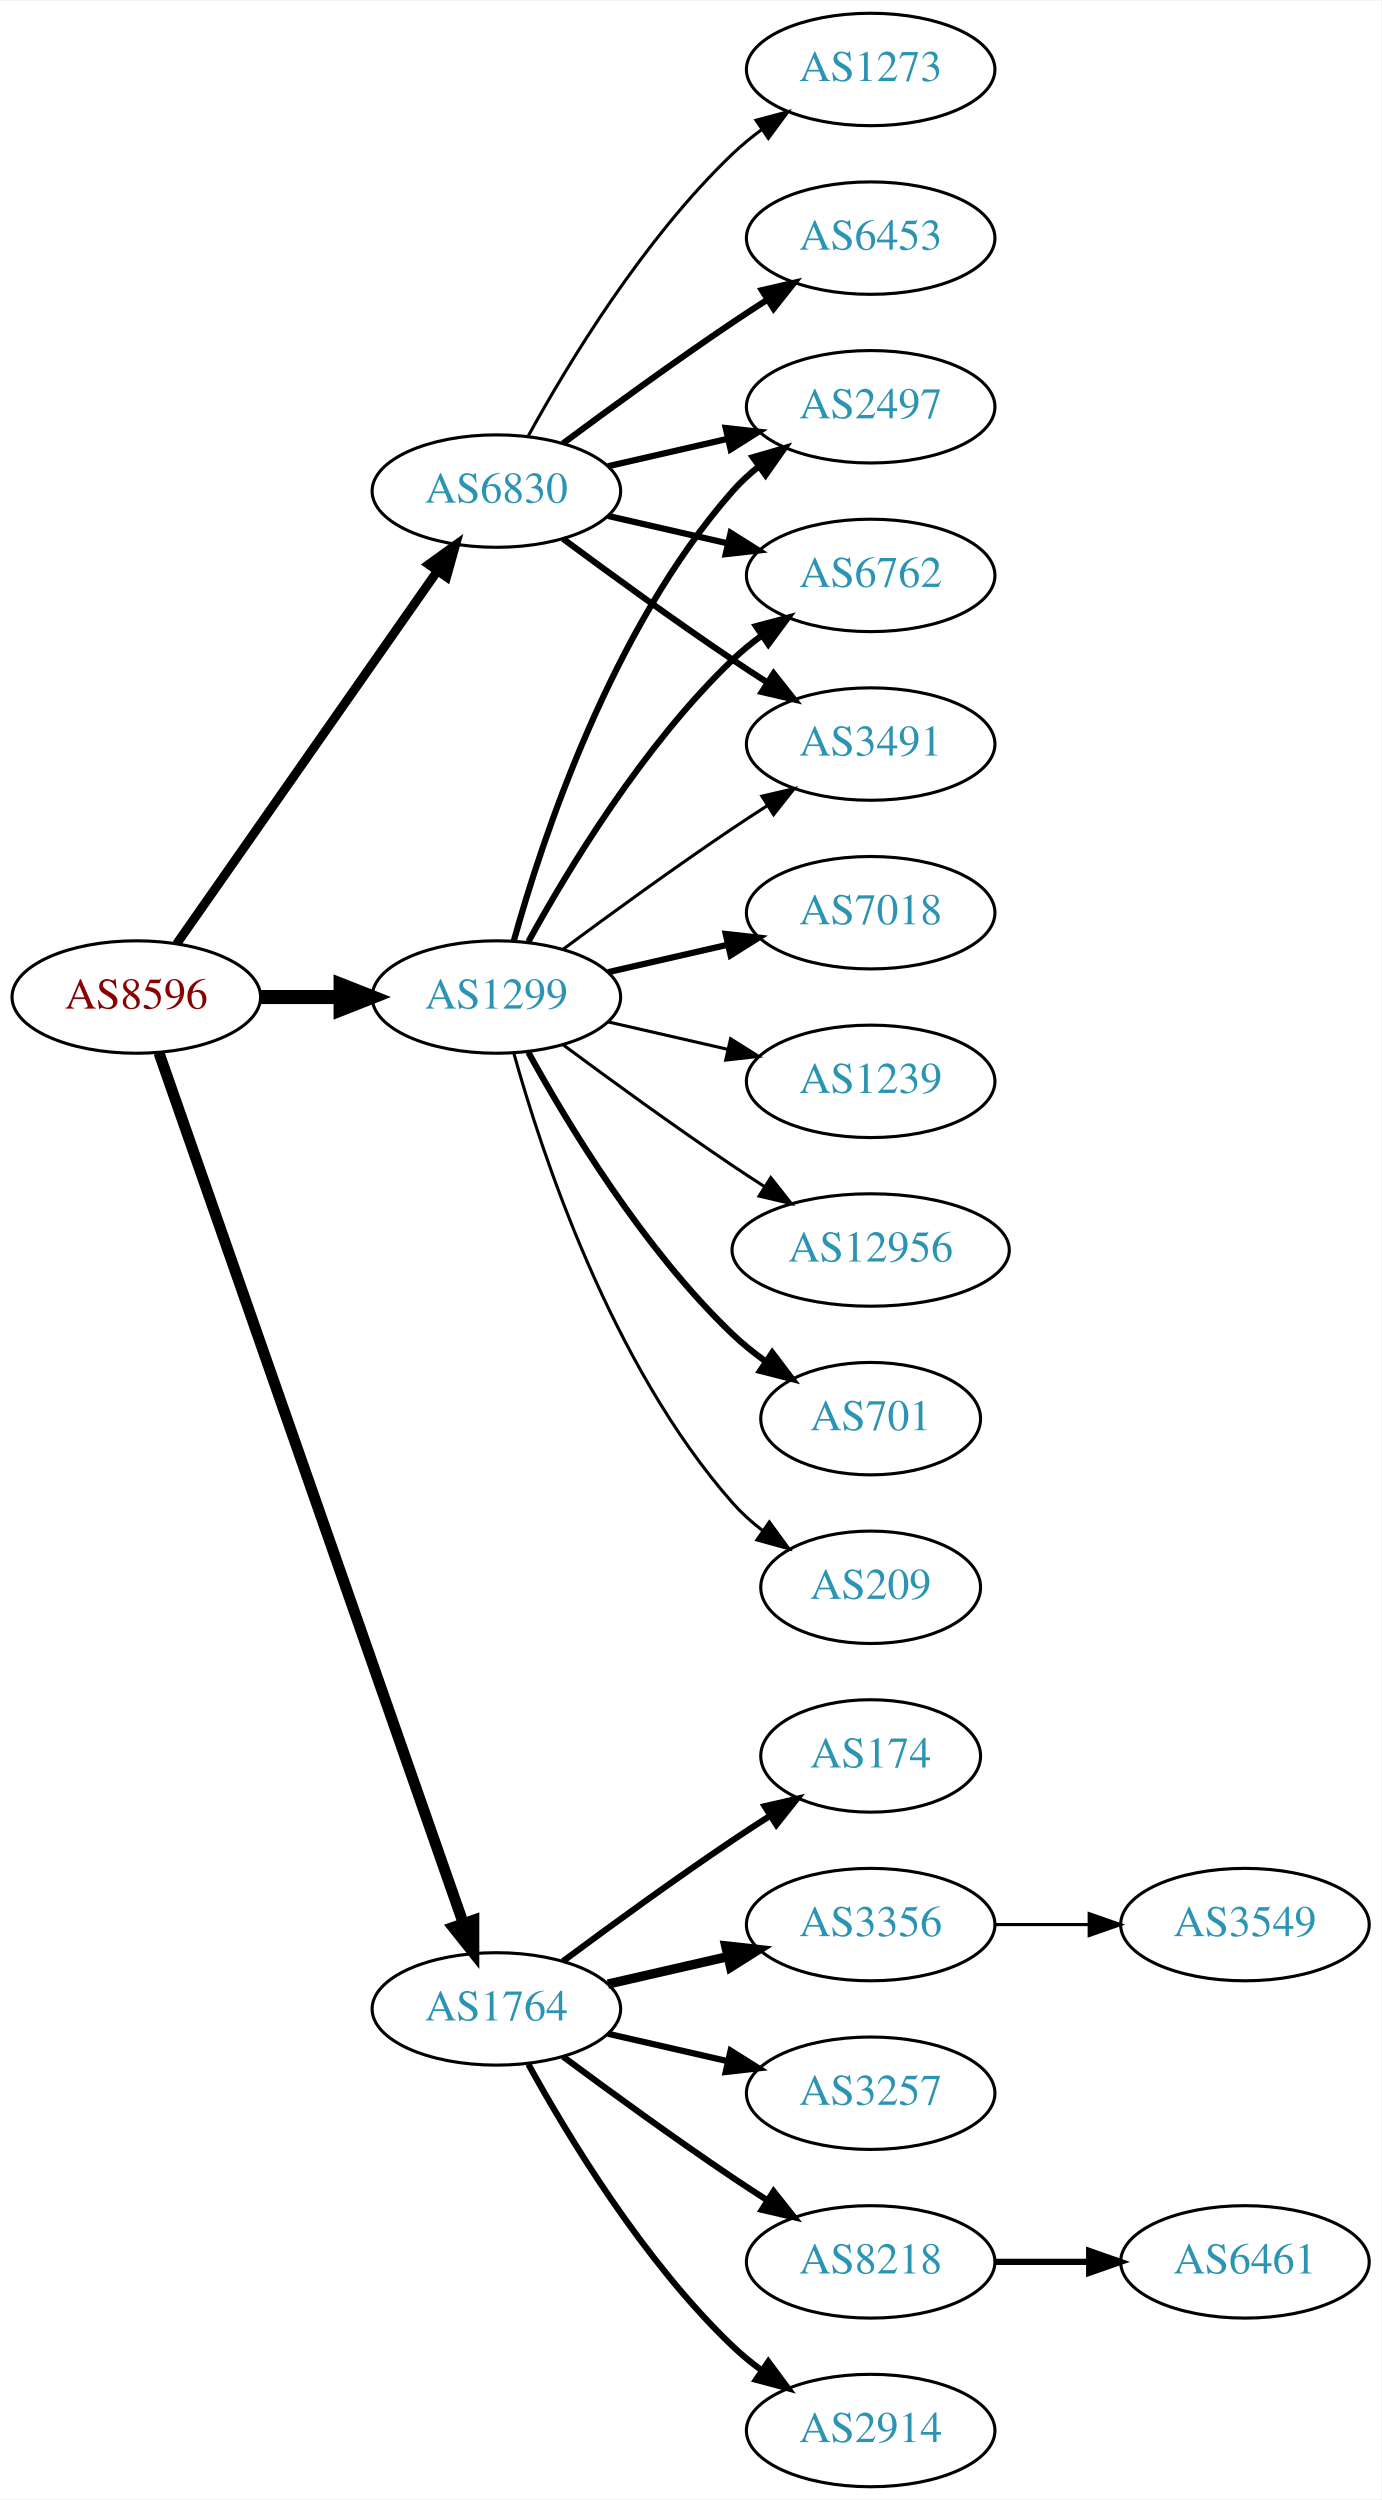
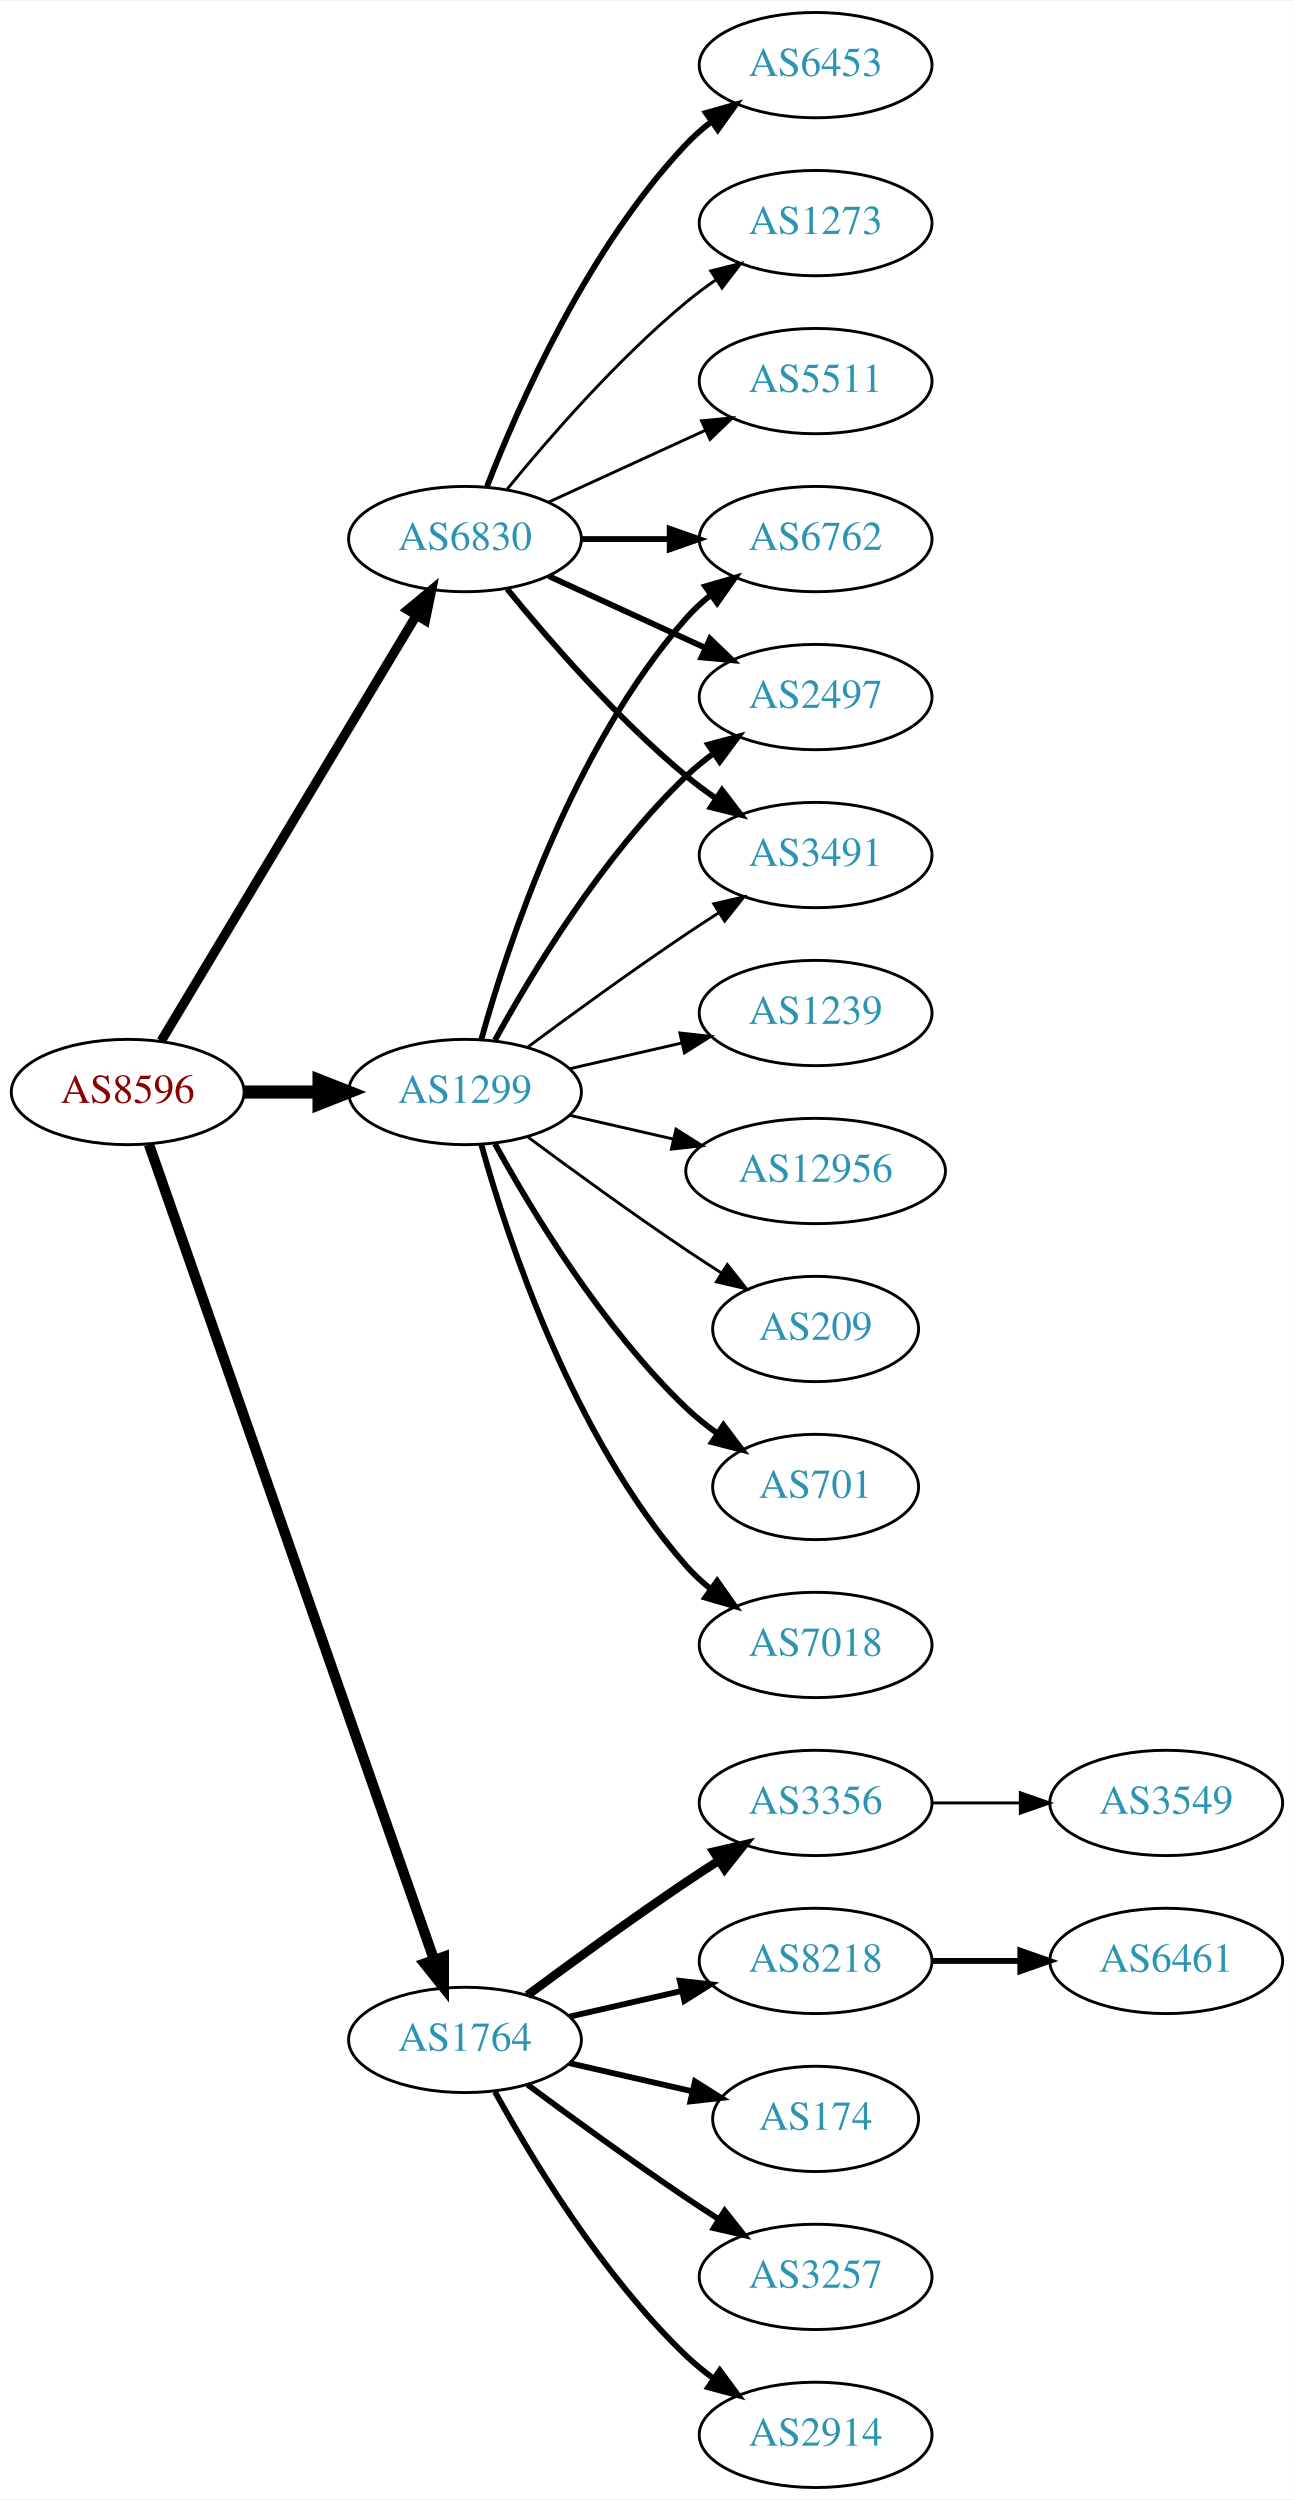
- <svg xmlns="http://www.w3.org/2000/svg" xmlns:xlink="http://www.w3.org/1999/xlink" width="442pt" height="800pt" viewBox="0.00 0.00 442.27 800.00">
-   <g id="graph0" class="graph" transform="scale(1 1) rotate(0) translate(4 796)">
-     <polygon fill="white" stroke="none" points="-4,4 -4,-796 438.271,-796 438.271,4 -4,4" />
+ <svg xmlns="http://www.w3.org/2000/svg" xmlns:xlink="http://www.w3.org/1999/xlink" width="442pt" height="854pt" viewBox="0.00 0.00 442.27 854.00">
+   <g id="graph0" class="graph" transform="scale(1 1) rotate(0) translate(4 850)">
+     <polygon fill="white" stroke="none" points="-4,4 -4,-850 438.271,-850 438.271,4 -4,4" />
    <g id="node1" class="node">
      <g id="a_node1">
        <a xlink:href="/asn/8596" xlink:title="AS8596 ~ hotze.com GmbH [AT]">
          <ellipse fill="#ffffff" stroke="black" cx="39.647" cy="-477" rx="39.794" ry="18" />
          <text text-anchor="middle" x="39.647" y="-473.3" font-family="Times,serif" font-size="14.00" fill="#880000">AS8596</text>
        </a>
      </g>
    </g>
    <g id="node2" class="node">
      <g id="a_node2">
        <a xlink:href="/asn/1299" xlink:title="AS1299 ~ Telia Carrier [EU]">
          <ellipse fill="#ffffff" stroke="black" cx="154.939" cy="-477" rx="39.794" ry="18" />
          <text text-anchor="middle" x="154.939" y="-473.3" font-family="Times,serif" font-size="14.00" fill="#2c94b3">AS1299</text>
        </a>
      </g>
    </g>
    <g id="edge1" class="edge">
      <path fill="none" stroke="black" stroke-width="4.5" d="M79.319,-477C87.522,-477 96.286,-477 104.818,-477" />
      <polygon fill="black" stroke="black" stroke-width="4.5" points="105.057,-480.938 115.057,-477 105.057,-473.063 105.057,-480.938" />
    </g>
    <g id="node3" class="node">
      <g id="a_node3">
        <a xlink:href="/asn/1764" xlink:title="AS1764 ~ NEXTLAYER-AS [AT]">
          <ellipse fill="#ffffff" stroke="black" cx="154.939" cy="-153" rx="39.794" ry="18" />
          <text text-anchor="middle" x="154.939" y="-149.3" font-family="Times,serif" font-size="14.00" fill="#2c94b3">AS1764</text>
        </a>
      </g>
    </g>
    <g id="edge2" class="edge">
      <path fill="none" stroke="black" stroke-width="3.536" d="M46.899,-459.119C65.701,-405.349 121.815,-244.871 144.383,-180.33" />
      <polygon fill="black" stroke="black" stroke-width="3.536" points="147.709,-181.421 147.706,-170.826 141.102,-179.11 147.709,-181.421" />
    </g>
    <g id="node4" class="node">
      <g id="a_node4">
        <a xlink:href="/asn/6830" xlink:title="AS6830 ~ LGI-UPC [AT]">
-           <ellipse fill="#ffffff" stroke="black" cx="154.939" cy="-639" rx="39.794" ry="18" />
-           <text text-anchor="middle" x="154.939" y="-635.3" font-family="Times,serif" font-size="14.00" fill="#2c94b3">AS6830</text>
+           <ellipse fill="#ffffff" stroke="black" cx="154.939" cy="-666" rx="39.794" ry="18" />
+           <text text-anchor="middle" x="154.939" y="-662.3" font-family="Times,serif" font-size="14.00" fill="#2c94b3">AS6830</text>
        </a>
      </g>
    </g>
    <g id="edge3" class="edge">
-       <path fill="none" stroke="black" stroke-width="2.893" d="M52.557,-494.031C72.478,-522.517 112.668,-579.985 136.018,-613.374" />
-       <polygon fill="black" stroke="black" stroke-width="2.893" points="133.249,-615.521 141.848,-621.71 138.985,-611.509 133.249,-615.521" />
+       <path fill="none" stroke="black" stroke-width="3.214" d="M51.102,-494.442C71.083,-527.775 114.788,-600.686 138.274,-639.866" />
+       <polygon fill="black" stroke="black" stroke-width="3.214" points="135.366,-641.823 143.509,-648.6 141.37,-638.224 135.366,-641.823" />
    </g>
    <g id="node5" class="node">
      <g id="a_node5">
-         <a xlink:href="/asn/2497" xlink:title="AS2497 ~ Internet Initiative Japan Inc. [JP]">
+         <a xlink:href="/asn/701" xlink:title="AS701 ~ UUNET [US]">
+           <ellipse fill="#ffffff" stroke="black" cx="274.782" cy="-342" rx="35.194" ry="18" />
+           <text text-anchor="middle" x="274.782" y="-338.3" font-family="Times,serif" font-size="14.00" fill="#2c94b3">AS701</text>
+         </a>
+       </g>
+     </g>
+     <g id="edge4" class="edge">
+       <path fill="none" stroke="black" stroke-width="2" d="M165.181,-459.287C177.726,-436.439 201.903,-396.389 230.586,-369 233.84,-365.893 237.507,-362.954 241.293,-360.24" />
+       <polygon fill="black" stroke="black" stroke-width="2" points="243.271,-363.128 249.661,-354.678 239.396,-357.299 243.271,-363.128" />
+     </g>
+     <g id="node6" class="node">
+       <g id="a_node6">
+         <a xlink:href="/asn/6762" xlink:title="AS6762 ~ TELECOM ITALIA SPARKLE S.p.A. [IT]">
          <ellipse fill="#ffffff" stroke="black" cx="274.782" cy="-666" rx="39.794" ry="18" />
-           <text text-anchor="middle" x="274.782" y="-662.3" font-family="Times,serif" font-size="14.00" fill="#2c94b3">AS2497</text>
-         </a>
-       </g>
-     </g>
-     <g id="edge4" class="edge">
+           <text text-anchor="middle" x="274.782" y="-662.3" font-family="Times,serif" font-size="14.00" fill="#2c94b3">AS6762</text>
+         </a>
+       </g>
+     </g>
+     <g id="edge5" class="edge">
      <path fill="none" stroke="black" stroke-width="2" d="M160.512,-494.946C169.418,-526.995 191.702,-594.842 230.586,-639 233.07,-641.821 235.92,-644.449 238.945,-646.871" />
      <polygon fill="black" stroke="black" stroke-width="2" points="237.063,-649.828 247.234,-652.791 241.131,-644.131 237.063,-649.828" />
    </g>
-     <g id="node6" class="node">
-       <g id="a_node6">
-         <a xlink:href="/asn/7018" xlink:title="AS7018 ~ AT&amp;T Services, Inc. [US]">
-           <ellipse fill="#ffffff" stroke="black" cx="274.782" cy="-504" rx="39.794" ry="18" />
-           <text text-anchor="middle" x="274.782" y="-500.3" font-family="Times,serif" font-size="14.00" fill="#2c94b3">AS7018</text>
-         </a>
-       </g>
-     </g>
-     <g id="edge5" class="edge">
-       <path fill="none" stroke="black" stroke-width="2" d="M190.659,-484.955C202.659,-487.704 216.28,-490.825 228.972,-493.733" />
-       <polygon fill="black" stroke="black" stroke-width="2" points="228.375,-497.187 238.904,-496.009 229.938,-490.364 228.375,-497.187" />
-     </g>
    <g id="node7" class="node">
      <g id="a_node7">
-         <a xlink:href="/asn/1239" xlink:title="AS1239 ~ Sprint [US]">
-           <ellipse fill="#ffffff" stroke="black" cx="274.782" cy="-450" rx="39.794" ry="18" />
-           <text text-anchor="middle" x="274.782" y="-446.3" font-family="Times,serif" font-size="14.00" fill="#2c94b3">AS1239</text>
+         <a xlink:href="/asn/2497" xlink:title="AS2497 ~ Internet Initiative Japan Inc. [JP]">
+           <ellipse fill="#ffffff" stroke="black" cx="274.782" cy="-612" rx="39.794" ry="18" />
+           <text text-anchor="middle" x="274.782" y="-608.3" font-family="Times,serif" font-size="14.00" fill="#2c94b3">AS2497</text>
        </a>
      </g>
    </g>
    <g id="edge6" class="edge">
-       <path fill="none" stroke="black" d="M190.659,-469.045C202.659,-466.296 216.28,-463.175 228.972,-460.267" />
-       <polygon fill="black" stroke="black" points="229.938,-463.636 238.904,-457.991 228.375,-456.813 229.938,-463.636" />
+       <path fill="none" stroke="black" stroke-width="2" d="M165.181,-494.713C177.726,-517.561 201.903,-557.611 230.586,-585 233.454,-587.739 236.643,-590.347 239.952,-592.785" />
+       <polygon fill="black" stroke="black" stroke-width="2" points="238.076,-595.742 248.311,-598.477 242.015,-589.956 238.076,-595.742" />
    </g>
    <g id="node8" class="node">
      <g id="a_node8">
-         <a xlink:href="/asn/6762" xlink:title="AS6762 ~ TELECOM ITALIA SPARKLE S.p.A. [IT]">
-           <ellipse fill="#ffffff" stroke="black" cx="274.782" cy="-612" rx="39.794" ry="18" />
-           <text text-anchor="middle" x="274.782" y="-608.3" font-family="Times,serif" font-size="14.00" fill="#2c94b3">AS6762</text>
+         <a xlink:href="/asn/7018" xlink:title="AS7018 ~ AT&amp;T Services, Inc. [US]">
+           <ellipse fill="#ffffff" stroke="black" cx="274.782" cy="-288" rx="39.794" ry="18" />
+           <text text-anchor="middle" x="274.782" y="-284.3" font-family="Times,serif" font-size="14.00" fill="#2c94b3">AS7018</text>
        </a>
      </g>
    </g>
    <g id="edge7" class="edge">
-       <path fill="none" stroke="black" stroke-width="2" d="M165.181,-494.713C177.726,-517.561 201.903,-557.611 230.586,-585 233.454,-587.739 236.643,-590.347 239.952,-592.785" />
-       <polygon fill="black" stroke="black" stroke-width="2" points="238.076,-595.742 248.311,-598.477 242.015,-589.956 238.076,-595.742" />
+       <path fill="none" stroke="black" stroke-width="2" d="M160.512,-459.054C169.418,-427.005 191.702,-359.158 230.586,-315 233.07,-312.179 235.92,-309.551 238.945,-307.129" />
+       <polygon fill="black" stroke="black" stroke-width="2" points="241.131,-309.869 247.234,-301.209 237.063,-304.172 241.131,-309.869" />
    </g>
    <g id="node9" class="node">
      <g id="a_node9">
+         <a xlink:href="/asn/1239" xlink:title="AS1239 ~ Sprint [US]">
+           <ellipse fill="#ffffff" stroke="black" cx="274.782" cy="-504" rx="39.794" ry="18" />
+           <text text-anchor="middle" x="274.782" y="-500.3" font-family="Times,serif" font-size="14.00" fill="#2c94b3">AS1239</text>
+         </a>
+       </g>
+     </g>
+     <g id="edge8" class="edge">
+       <path fill="none" stroke="black" d="M190.659,-484.955C202.659,-487.704 216.28,-490.825 228.972,-493.733" />
+       <polygon fill="black" stroke="black" points="228.375,-497.187 238.904,-496.009 229.938,-490.364 228.375,-497.187" />
+     </g>
+     <g id="node10" class="node">
+       <g id="a_node10">
+         <a xlink:href="/asn/12956" xlink:title="AS12956 ~ TELXIUS [ES]">
+           <ellipse fill="#ffffff" stroke="black" cx="274.782" cy="-450" rx="44.393" ry="18" />
+           <text text-anchor="middle" x="274.782" y="-446.3" font-family="Times,serif" font-size="14.00" fill="#2c94b3">AS12956</text>
+         </a>
+       </g>
+     </g>
+     <g id="edge9" class="edge">
+       <path fill="none" stroke="black" d="M190.659,-469.045C201.797,-466.493 214.332,-463.621 226.225,-460.896" />
+       <polygon fill="black" stroke="black" points="227.054,-464.297 236.02,-458.652 225.491,-457.474 227.054,-464.297" />
+     </g>
+     <g id="node11" class="node">
+       <g id="a_node11">
        <a xlink:href="/asn/3491" xlink:title="AS3491 ~ PCCW Global, Inc. [US]">
          <ellipse fill="#ffffff" stroke="black" cx="274.782" cy="-558" rx="39.794" ry="18" />
          <text text-anchor="middle" x="274.782" y="-554.3" font-family="Times,serif" font-size="14.00" fill="#2c94b3">AS3491</text>
        </a>
      </g>
    </g>
-     <g id="edge8" class="edge">
+     <g id="edge10" class="edge">
      <path fill="none" stroke="black" d="M176.27,-492.277C191.132,-503.304 211.877,-518.407 230.586,-531 234.135,-533.389 237.885,-535.839 241.634,-538.242" />
      <polygon fill="black" stroke="black" points="239.96,-541.325 250.282,-543.712 243.702,-535.409 239.96,-541.325" />
-     </g>
-     <g id="node10" class="node">
-       <g id="a_node10">
-         <a xlink:href="/asn/12956" xlink:title="AS12956 ~ TELXIUS [ES]">
-           <ellipse fill="#ffffff" stroke="black" cx="274.782" cy="-396" rx="44.393" ry="18" />
-           <text text-anchor="middle" x="274.782" y="-392.3" font-family="Times,serif" font-size="14.00" fill="#2c94b3">AS12956</text>
-         </a>
-       </g>
-     </g>
-     <g id="edge9" class="edge">
-       <path fill="none" stroke="black" d="M176.27,-461.723C191.132,-450.696 211.877,-435.593 230.586,-423 233.876,-420.785 237.339,-418.518 240.813,-416.285" />
-       <polygon fill="black" stroke="black" points="242.81,-419.163 249.38,-410.852 239.061,-413.252 242.81,-419.163" />
-     </g>
-     <g id="node11" class="node">
-       <g id="a_node11">
-         <a xlink:href="/asn/701" xlink:title="AS701 ~ UUNET [US]">
-           <ellipse fill="#ffffff" stroke="black" cx="274.782" cy="-342" rx="35.194" ry="18" />
-           <text text-anchor="middle" x="274.782" y="-338.3" font-family="Times,serif" font-size="14.00" fill="#2c94b3">AS701</text>
-         </a>
-       </g>
-     </g>
-     <g id="edge10" class="edge">
-       <path fill="none" stroke="black" stroke-width="2" d="M165.181,-459.287C177.726,-436.439 201.903,-396.389 230.586,-369 233.84,-365.893 237.507,-362.954 241.293,-360.24" />
-       <polygon fill="black" stroke="black" stroke-width="2" points="243.271,-363.128 249.661,-354.678 239.396,-357.299 243.271,-363.128" />
    </g>
    <g id="node12" class="node">
      <g id="a_node12">
        <a xlink:href="/asn/209" xlink:title="AS209 ~ CenturyLink Communications, LLC [US]">
-           <ellipse fill="#ffffff" stroke="black" cx="274.782" cy="-288" rx="35.194" ry="18" />
-           <text text-anchor="middle" x="274.782" y="-284.3" font-family="Times,serif" font-size="14.00" fill="#2c94b3">AS209</text>
+           <ellipse fill="#ffffff" stroke="black" cx="274.782" cy="-396" rx="35.194" ry="18" />
+           <text text-anchor="middle" x="274.782" y="-392.3" font-family="Times,serif" font-size="14.00" fill="#2c94b3">AS209</text>
        </a>
      </g>
    </g>
    <g id="edge11" class="edge">
-       <path fill="none" stroke="black" d="M160.512,-459.054C169.418,-427.005 191.702,-359.158 230.586,-315 233.413,-311.789 236.714,-308.828 240.209,-306.136" />
-       <polygon fill="black" stroke="black" points="242.343,-308.916 248.585,-300.355 238.367,-303.155 242.343,-308.916" />
+       <path fill="none" stroke="black" d="M176.27,-461.723C191.132,-450.696 211.877,-435.593 230.586,-423 234.403,-420.431 238.453,-417.79 242.484,-415.214" />
+       <polygon fill="black" stroke="black" points="244.588,-418.025 251.178,-409.729 240.853,-412.105 244.588,-418.025" />
    </g>
    <g id="node13" class="node">
      <g id="a_node13">
-         <a xlink:href="/asn/174" xlink:title="AS174 ~ Cogent Communications [US]">
-           <ellipse fill="#ffffff" stroke="black" cx="274.782" cy="-234" rx="35.194" ry="18" />
-           <text text-anchor="middle" x="274.782" y="-230.3" font-family="Times,serif" font-size="14.00" fill="#2c94b3">AS174</text>
+         <a xlink:href="/asn/3257" xlink:title="AS3257 ~ GTT [DE]">
+           <ellipse fill="#ffffff" stroke="black" cx="274.782" cy="-72" rx="39.794" ry="18" />
+           <text text-anchor="middle" x="274.782" y="-68.3" font-family="Times,serif" font-size="14.00" fill="#2c94b3">AS3257</text>
        </a>
      </g>
    </g>
    <g id="edge12" class="edge">
-       <path fill="none" stroke="black" stroke-width="2" d="M176.27,-168.277C191.132,-179.304 211.877,-194.407 230.586,-207 234.403,-209.569 238.453,-212.21 242.484,-214.786" />
-       <polygon fill="black" stroke="black" stroke-width="2" points="240.853,-217.895 251.178,-220.271 244.588,-211.975 240.853,-217.895" />
+       <path fill="none" stroke="black" stroke-width="2" d="M176.27,-137.723C191.132,-126.696 211.877,-111.593 230.586,-99 234.135,-96.611 237.885,-94.161 241.634,-91.758" />
+       <polygon fill="black" stroke="black" stroke-width="2" points="243.702,-94.591 250.282,-86.288 239.96,-88.675 243.702,-94.591" />
    </g>
    <g id="node14" class="node">
      <g id="a_node14">
-         <a xlink:href="/asn/3356" xlink:title="AS3356 ~ Level 3 Parent, LLC [US]">
-           <ellipse fill="#ffffff" stroke="black" cx="274.782" cy="-180" rx="39.794" ry="18" />
-           <text text-anchor="middle" x="274.782" y="-176.3" font-family="Times,serif" font-size="14.00" fill="#2c94b3">AS3356</text>
+         <a xlink:href="/asn/2914" xlink:title="AS2914 ~ NTT America, Inc. [US]">
+           <ellipse fill="#ffffff" stroke="black" cx="274.782" cy="-18" rx="39.794" ry="18" />
+           <text text-anchor="middle" x="274.782" y="-14.3" font-family="Times,serif" font-size="14.00" fill="#2c94b3">AS2914</text>
        </a>
      </g>
    </g>
    <g id="edge13" class="edge">
-       <path fill="none" stroke="black" stroke-width="3" d="M190.659,-160.955C202.659,-163.704 216.28,-166.825 228.972,-169.733" />
-       <polygon fill="black" stroke="black" stroke-width="3" points="228.375,-173.187 238.904,-172.009 229.938,-166.364 228.375,-173.187" />
+       <path fill="none" stroke="black" stroke-width="2" d="M165.181,-135.287C177.726,-112.439 201.903,-72.389 230.586,-45 233.454,-42.261 236.643,-39.653 239.952,-37.215" />
+       <polygon fill="black" stroke="black" stroke-width="2" points="242.015,-40.044 248.311,-31.523 238.076,-34.258 242.015,-40.044" />
    </g>
    <g id="node15" class="node">
      <g id="a_node15">
-         <a xlink:href="/asn/3257" xlink:title="AS3257 ~ GTT [DE]">
-           <ellipse fill="#ffffff" stroke="black" cx="274.782" cy="-126" rx="39.794" ry="18" />
-           <text text-anchor="middle" x="274.782" y="-122.3" font-family="Times,serif" font-size="14.00" fill="#2c94b3">AS3257</text>
+         <a xlink:href="/asn/3356" xlink:title="AS3356 ~ Level 3 Parent, LLC [US]">
+           <ellipse fill="#ffffff" stroke="black" cx="274.782" cy="-234" rx="39.794" ry="18" />
+           <text text-anchor="middle" x="274.782" y="-230.3" font-family="Times,serif" font-size="14.00" fill="#2c94b3">AS3356</text>
        </a>
      </g>
    </g>
    <g id="edge14" class="edge">
-       <path fill="none" stroke="black" stroke-width="2" d="M190.659,-145.045C202.659,-142.296 216.28,-139.175 228.972,-136.267" />
-       <polygon fill="black" stroke="black" stroke-width="2" points="229.938,-139.636 238.904,-133.991 228.375,-132.813 229.938,-139.636" />
+       <path fill="none" stroke="black" stroke-width="3" d="M176.27,-168.277C191.132,-179.304 211.877,-194.407 230.586,-207 234.135,-209.389 237.885,-211.839 241.634,-214.242" />
+       <polygon fill="black" stroke="black" stroke-width="3" points="239.96,-217.325 250.282,-219.712 243.702,-211.409 239.96,-217.325" />
    </g>
    <g id="node16" class="node">
      <g id="a_node16">
        <a xlink:href="/asn/8218" xlink:title="AS8218 ~ legacy Neotelecoms [FR]">
-           <ellipse fill="#ffffff" stroke="black" cx="274.782" cy="-72" rx="39.794" ry="18" />
-           <text text-anchor="middle" x="274.782" y="-68.3" font-family="Times,serif" font-size="14.00" fill="#2c94b3">AS8218</text>
+           <ellipse fill="#ffffff" stroke="black" cx="274.782" cy="-180" rx="39.794" ry="18" />
+           <text text-anchor="middle" x="274.782" y="-176.3" font-family="Times,serif" font-size="14.00" fill="#2c94b3">AS8218</text>
        </a>
      </g>
    </g>
    <g id="edge15" class="edge">
-       <path fill="none" stroke="black" stroke-width="2" d="M176.27,-137.723C191.132,-126.696 211.877,-111.593 230.586,-99 234.135,-96.611 237.885,-94.161 241.634,-91.758" />
-       <polygon fill="black" stroke="black" stroke-width="2" points="243.702,-94.591 250.282,-86.288 239.96,-88.675 243.702,-94.591" />
+       <path fill="none" stroke="black" stroke-width="2" d="M190.659,-160.955C202.659,-163.704 216.28,-166.825 228.972,-169.733" />
+       <polygon fill="black" stroke="black" stroke-width="2" points="228.375,-173.187 238.904,-172.009 229.938,-166.364 228.375,-173.187" />
    </g>
    <g id="node17" class="node">
      <g id="a_node17">
-         <a xlink:href="/asn/2914" xlink:title="AS2914 ~ NTT America, Inc. [US]">
-           <ellipse fill="#ffffff" stroke="black" cx="274.782" cy="-18" rx="39.794" ry="18" />
-           <text text-anchor="middle" x="274.782" y="-14.3" font-family="Times,serif" font-size="14.00" fill="#2c94b3">AS2914</text>
+         <a xlink:href="/asn/174" xlink:title="AS174 ~ Cogent Communications [US]">
+           <ellipse fill="#ffffff" stroke="black" cx="274.782" cy="-126" rx="35.194" ry="18" />
+           <text text-anchor="middle" x="274.782" y="-122.3" font-family="Times,serif" font-size="14.00" fill="#2c94b3">AS174</text>
        </a>
      </g>
    </g>
    <g id="edge16" class="edge">
-       <path fill="none" stroke="black" stroke-width="2" d="M165.181,-135.287C177.726,-112.439 201.903,-72.389 230.586,-45 233.454,-42.261 236.643,-39.653 239.952,-37.215" />
-       <polygon fill="black" stroke="black" stroke-width="2" points="242.015,-40.044 248.311,-31.523 238.076,-34.258 242.015,-40.044" />
-     </g>
-     <g id="edge21" class="edge">
-       <path fill="none" stroke="black" stroke-width="2" d="M190.659,-646.955C202.659,-649.704 216.28,-652.825 228.972,-655.733" />
-       <polygon fill="black" stroke="black" stroke-width="2" points="228.375,-659.187 238.904,-658.009 229.938,-652.364 228.375,-659.187" />
+       <path fill="none" stroke="black" stroke-width="2" d="M190.659,-145.045C203.751,-142.045 218.773,-138.604 232.414,-135.478" />
+       <polygon fill="black" stroke="black" stroke-width="2" points="233.556,-138.807 242.521,-133.162 231.992,-131.984 233.556,-138.807" />
+     </g>
+     <g id="edge19" class="edge">
+       <path fill="none" stroke="black" stroke-width="2" d="M194.852,-666C204.405,-666 214.755,-666 224.718,-666" />
+       <polygon fill="black" stroke="black" stroke-width="2" points="224.91,-669.5 234.91,-666 224.91,-662.5 224.91,-669.5" />
+     </g>
+     <g id="edge22" class="edge">
+       <path fill="none" stroke="black" stroke-width="2" d="M183.568,-653.339C199.525,-646.027 219.796,-636.739 237.079,-628.819" />
+       <polygon fill="black" stroke="black" stroke-width="2" points="238.693,-631.929 246.326,-624.581 235.777,-625.565 238.693,-631.929" />
    </g>
    <g id="edge20" class="edge">
-       <path fill="none" stroke="black" stroke-width="2" d="M190.659,-631.045C202.659,-628.296 216.28,-625.175 228.972,-622.267" />
-       <polygon fill="black" stroke="black" stroke-width="2" points="229.938,-625.636 238.904,-619.991 228.375,-618.813 229.938,-625.636" />
-     </g>
-     <g id="edge19" class="edge">
-       <path fill="none" stroke="black" stroke-width="2" d="M176.27,-623.723C191.132,-612.696 211.877,-597.593 230.586,-585 234.135,-582.611 237.885,-580.161 241.634,-577.758" />
-       <polygon fill="black" stroke="black" stroke-width="2" points="243.702,-580.591 250.282,-572.288 239.96,-574.675 243.702,-580.591" />
+       <path fill="none" stroke="black" stroke-width="2" d="M169.358,-648.935C183.473,-631.625 206.888,-604.655 230.586,-585 233.802,-582.332 237.303,-579.73 240.873,-577.259" />
+       <polygon fill="black" stroke="black" stroke-width="2" points="242.797,-580.183 249.23,-571.764 238.951,-574.334 242.797,-580.183" />
    </g>
    <g id="node20" class="node">
      <g id="a_node20">
        <a xlink:href="/asn/6453" xlink:title="AS6453 ~ TATA COMMUNICATIONS (AMERICA) INC [US]">
-           <ellipse fill="#ffffff" stroke="black" cx="274.782" cy="-720" rx="39.794" ry="18" />
-           <text text-anchor="middle" x="274.782" y="-716.3" font-family="Times,serif" font-size="14.00" fill="#2c94b3">AS6453</text>
-         </a>
-       </g>
-     </g>
-     <g id="edge22" class="edge">
-       <path fill="none" stroke="black" stroke-width="2" d="M176.27,-654.277C191.132,-665.304 211.877,-680.407 230.586,-693 234.135,-695.389 237.885,-697.839 241.634,-700.242" />
-       <polygon fill="black" stroke="black" stroke-width="2" points="239.96,-703.325 250.282,-705.712 243.702,-697.409 239.96,-703.325" />
+           <ellipse fill="#ffffff" stroke="black" cx="274.782" cy="-828" rx="39.794" ry="18" />
+           <text text-anchor="middle" x="274.782" y="-824.3" font-family="Times,serif" font-size="14.00" fill="#2c94b3">AS6453</text>
+         </a>
+       </g>
+     </g>
+     <g id="edge21" class="edge">
+       <path fill="none" stroke="black" stroke-width="2" d="M162.463,-683.994C173.213,-711.728 196.87,-765.429 230.586,-801 233.172,-803.728 236.089,-806.294 239.157,-808.677" />
+       <polygon fill="black" stroke="black" stroke-width="2" points="237.312,-811.658 247.506,-814.543 241.336,-805.93 237.312,-811.658" />
    </g>
    <g id="node21" class="node">
      <g id="a_node21">
        <a xlink:href="/asn/1273" xlink:title="AS1273 ~ Vodafone Group PLC [EU]">
          <ellipse fill="#ffffff" stroke="black" cx="274.782" cy="-774" rx="39.794" ry="18" />
          <text text-anchor="middle" x="274.782" y="-770.3" font-family="Times,serif" font-size="14.00" fill="#2c94b3">AS1273</text>
        </a>
      </g>
    </g>
    <g id="edge23" class="edge">
-       <path fill="none" stroke="black" d="M165.181,-656.713C177.726,-679.561 201.903,-719.611 230.586,-747 233.454,-749.739 236.643,-752.347 239.952,-754.785" />
-       <polygon fill="black" stroke="black" points="238.076,-757.742 248.311,-760.477 242.015,-751.956 238.076,-757.742" />
+       <path fill="none" stroke="black" d="M169.358,-683.065C183.473,-700.375 206.888,-727.345 230.586,-747 233.802,-749.668 237.303,-752.27 240.873,-754.741" />
+       <polygon fill="black" stroke="black" points="238.951,-757.666 249.23,-760.236 242.797,-751.817 238.951,-757.666" />
+     </g>
+     <g id="node22" class="node">
+       <g id="a_node22">
+         <a xlink:href="/asn/5511" xlink:title="AS5511 ~ Orange S.A. [FR]">
+           <ellipse fill="#ffffff" stroke="black" cx="274.782" cy="-720" rx="39.794" ry="18" />
+           <text text-anchor="middle" x="274.782" y="-716.3" font-family="Times,serif" font-size="14.00" fill="#2c94b3">AS5511</text>
+         </a>
+       </g>
+     </g>
+     <g id="edge24" class="edge">
+       <path fill="none" stroke="black" d="M183.568,-678.661C199.525,-685.973 219.796,-695.261 237.079,-703.181" />
+       <polygon fill="black" stroke="black" points="235.777,-706.435 246.326,-707.419 238.693,-700.071 235.777,-706.435" />
    </g>
    <g id="node18" class="node">
      <g id="a_node18">
        <a xlink:href="/asn/3549" xlink:title="AS3549 ~ Level 3 Parent, LLC [US]">
-           <ellipse fill="#ffffff" stroke="black" cx="394.625" cy="-180" rx="39.794" ry="18" />
-           <text text-anchor="middle" x="394.625" y="-176.3" font-family="Times,serif" font-size="14.00" fill="#2c94b3">AS3549</text>
+           <ellipse fill="#ffffff" stroke="black" cx="394.625" cy="-234" rx="39.794" ry="18" />
+           <text text-anchor="middle" x="394.625" y="-230.3" font-family="Times,serif" font-size="14.00" fill="#2c94b3">AS3549</text>
        </a>
      </g>
    </g>
    <g id="edge17" class="edge">
-       <path fill="none" stroke="black" d="M314.695,-180C324.248,-180 334.598,-180 344.56,-180" />
-       <polygon fill="black" stroke="black" points="344.753,-183.5 354.753,-180 344.753,-176.5 344.753,-183.5" />
+       <path fill="none" stroke="black" d="M314.695,-234C324.248,-234 334.598,-234 344.56,-234" />
+       <polygon fill="black" stroke="black" points="344.753,-237.5 354.753,-234 344.753,-230.5 344.753,-237.5" />
    </g>
    <g id="node19" class="node">
      <g id="a_node19">
        <a xlink:href="/asn/6461" xlink:title="AS6461 ~ Zayo Bandwidth [US]">
-           <ellipse fill="#ffffff" stroke="black" cx="394.625" cy="-72" rx="39.794" ry="18" />
-           <text text-anchor="middle" x="394.625" y="-68.3" font-family="Times,serif" font-size="14.00" fill="#2c94b3">AS6461</text>
+           <ellipse fill="#ffffff" stroke="black" cx="394.625" cy="-180" rx="39.794" ry="18" />
+           <text text-anchor="middle" x="394.625" y="-176.3" font-family="Times,serif" font-size="14.00" fill="#2c94b3">AS6461</text>
        </a>
      </g>
    </g>
    <g id="edge18" class="edge">
-       <path fill="none" stroke="black" stroke-width="2" d="M314.695,-72C324.248,-72 334.598,-72 344.56,-72" />
-       <polygon fill="black" stroke="black" stroke-width="2" points="344.753,-75.5 354.753,-72 344.753,-68.5 344.753,-75.5" />
+       <path fill="none" stroke="black" stroke-width="2" d="M314.695,-180C324.248,-180 334.598,-180 344.56,-180" />
+       <polygon fill="black" stroke="black" stroke-width="2" points="344.753,-183.5 354.753,-180 344.753,-176.5 344.753,-183.5" />
    </g>
  </g>
</svg>
